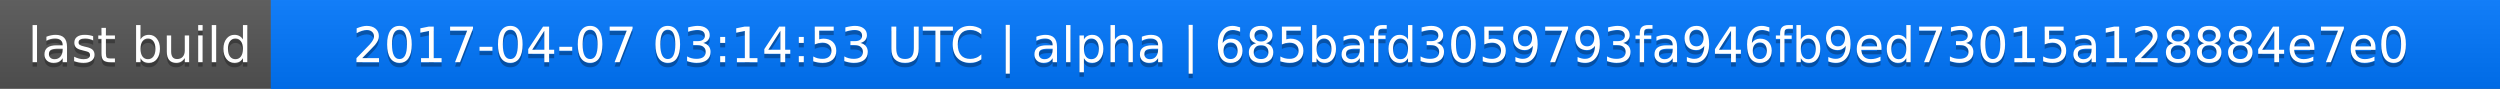
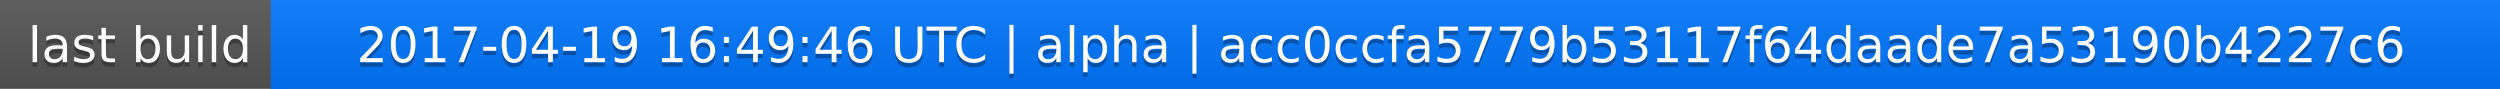
<svg xmlns="http://www.w3.org/2000/svg" width="563" height="20">
  <linearGradient id="a" x2="0" y2="100%">
    <stop offset="0" stop-color="#bbb" stop-opacity=".1" />
    <stop offset="1" stop-opacity=".1" />
  </linearGradient>
  <rect rx="0" width="563" height="20" fill="#555" />
  <rect rx="0" x="61" width="502" height="20" fill="#07f" />
  <path fill="#07f" d="M61 0h4v20h-4z" />
  <rect rx="0" width="563" height="20" fill="url(#a)" />
  <g fill="#fff" text-anchor="middle" font-family="DejaVu Sans,Verdana,Geneva,sans-serif" font-size="11">
    <text x="31.5" y="15" fill="#010101" fill-opacity=".3">last build</text>
    <text x="31.5" y="14">last build</text>
-     <text x="311" y="15" fill="#010101" fill-opacity=".3">2017-04-07 03:14:53 UTC | alpha | 685bafd3059793fa946fb9ed73015a128884e7e0</text>
-     <text x="311" y="14">2017-04-07 03:14:53 UTC | alpha | 685bafd3059793fa946fb9ed73015a128884e7e0</text>
+     <text x="311" y="15" fill="#010101" fill-opacity=".3">2017-04-19 16:49:46 UTC | alpha | acc0ccfa5779b53117f64daade7a53190b4227c6</text>
+     <text x="311" y="14">2017-04-19 16:49:46 UTC | alpha | acc0ccfa5779b53117f64daade7a53190b4227c6</text>
  </g>
</svg>
